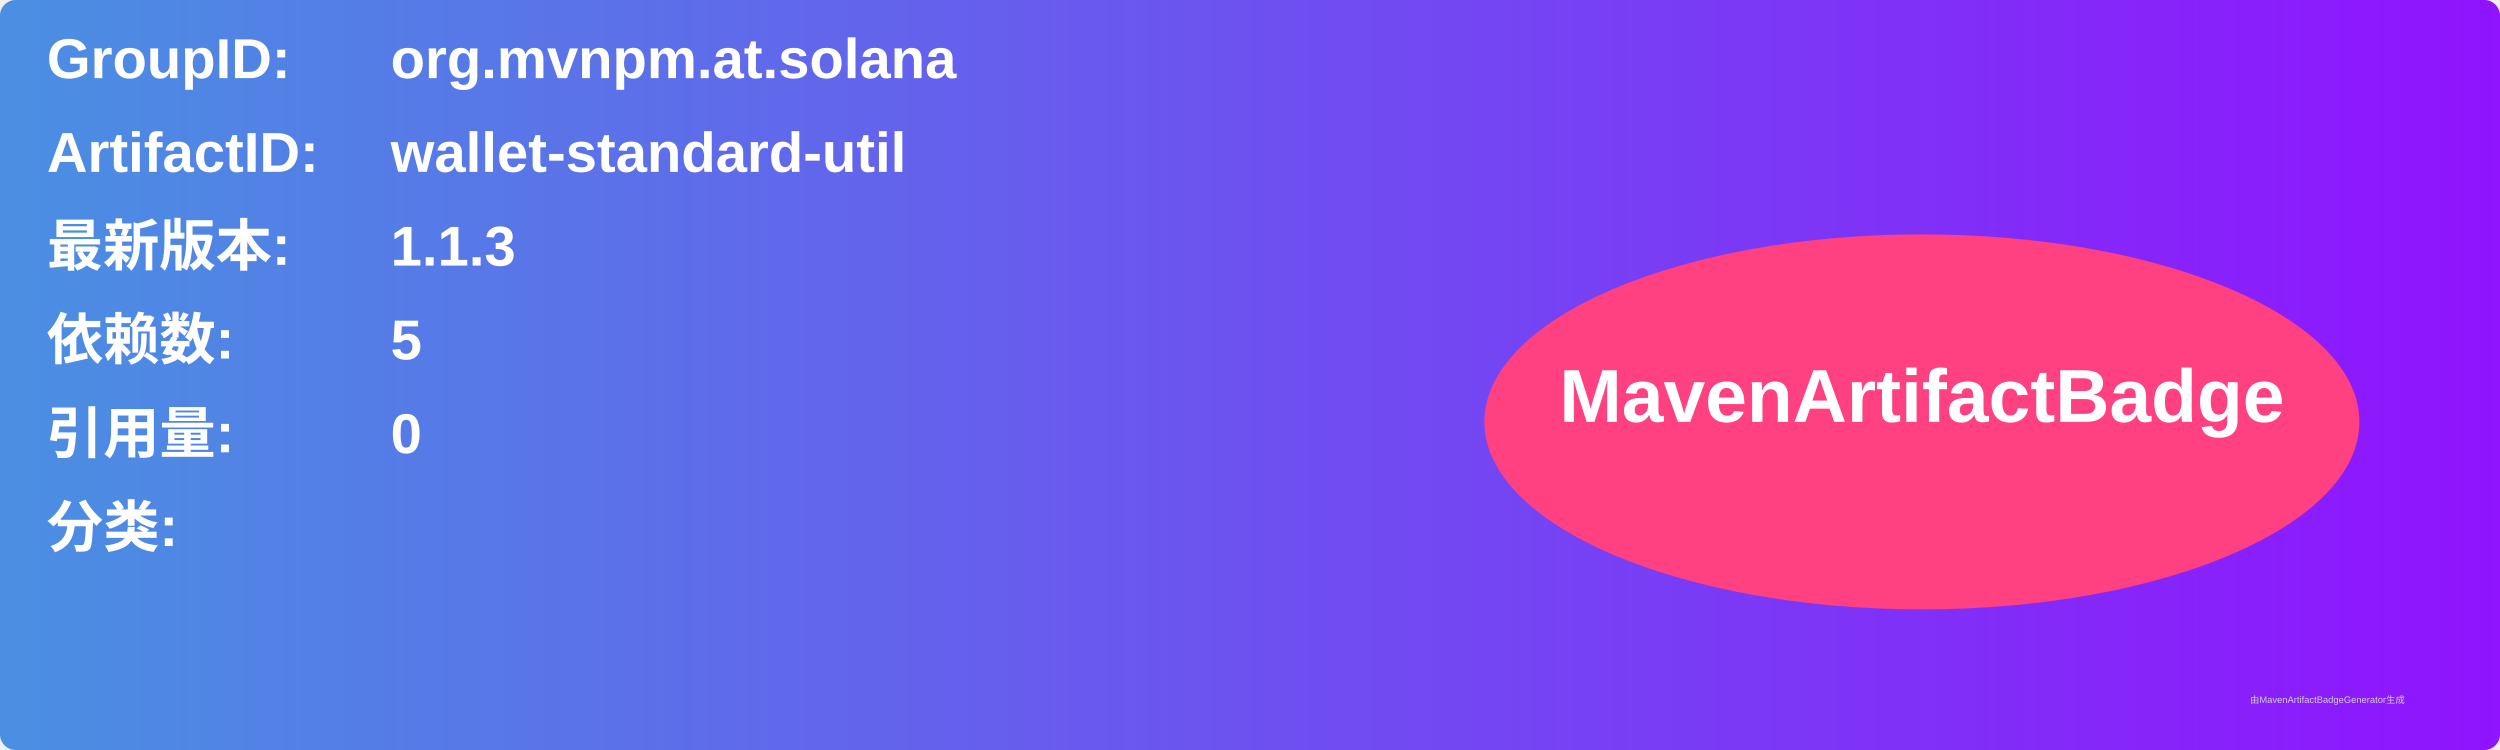
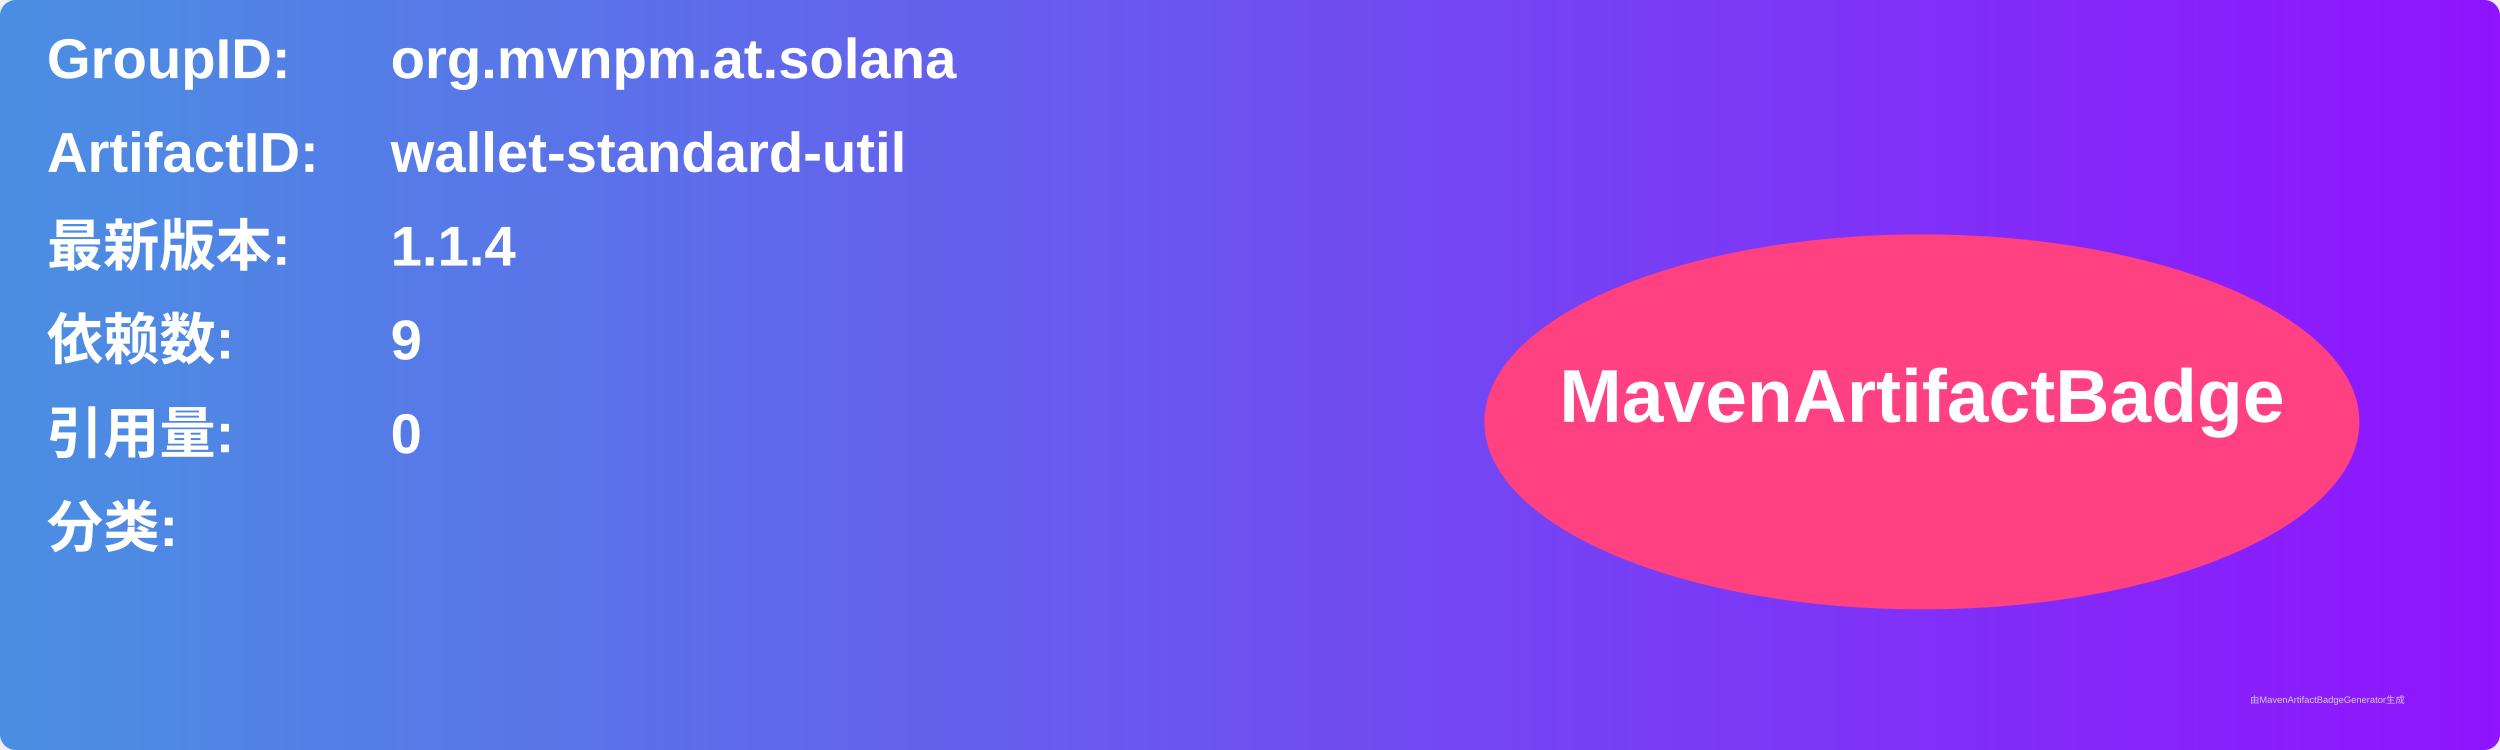
<svg xmlns="http://www.w3.org/2000/svg" width="800" height="240" viewBox="0 0 800 240">
  <linearGradient id="grad" x1="0%" y1="0%" x2="100%" y2="0%">
    <stop offset="0%" stop-color="#4a90e2" />
    <stop offset="100%" stop-color="#9013fe" />
  </linearGradient>
  <rect width="100%" height="100%" rx="5" ry="5" fill="url(#grad)" />
  <g transform="translate(15, 15)">
    <text x="0" y="10" font-family="Arial" font-size="18" fill="white" font-weight="bold" width="260">GroupID:</text>
    <text x="110" y="10" font-family="Arial" font-size="18" fill="white" font-weight="bold" width="460">org.mvnpm.at.solana</text>
    <text x="0" y="40" font-family="Arial" font-size="18" fill="white" font-weight="bold" width="260">ArtifactID:</text>
    <text x="110" y="40" font-family="Arial" font-size="18" fill="white" font-weight="bold" width="460">wallet-standard-util</text>
    <text x="0" y="70" font-family="Arial" font-size="18" fill="white" font-weight="bold">最新版本:</text>
    <text x="110" y="70" font-family="Arial" font-size="18" fill="white" font-weight="bold">
-       <tspan font-weight="bold">1.1.3</tspan>
+       <tspan font-weight="bold">1.1.4</tspan>
    </text>
    <text x="0" y="100" font-family="Arial" font-size="18" fill="white" font-weight="bold">依赖数: </text>
    <text x="110" y="100" font-family="Arial" font-size="18" fill="white">
-       <tspan font-weight="bold">5</tspan>
+       <tspan font-weight="bold">9</tspan>
    </text>
    <text x="0" y="130" font-family="Arial" font-size="18" fill="white" font-weight="bold">引用量: </text>
    <text x="110" y="130" font-family="Arial" font-size="18" fill="white">
      <tspan font-weight="bold">0</tspan>
    </text>
    <text x="0" y="160" font-family="Arial" font-size="18" fill="white" font-weight="bold">分类:</text>
    <text x="10" y="190" font-family="Arial" font-size="10" fill="white">
      <tspan font-weight="bold" />
    </text>
    <ellipse cx="600" cy="120" rx="140" ry="60" fill="#ff4081" />
    <text x="600" y="120" text-anchor="middle" font-family="Arial" font-size="24" fill="white" font-weight="bold">MavenArtifactBadge</text>
  </g>
  <text x="720" y="225" font-family="Arial" font-size="3" fill="#d0d0d0">由MavenArtifactBadgeGenerator生成</text>
</svg>
